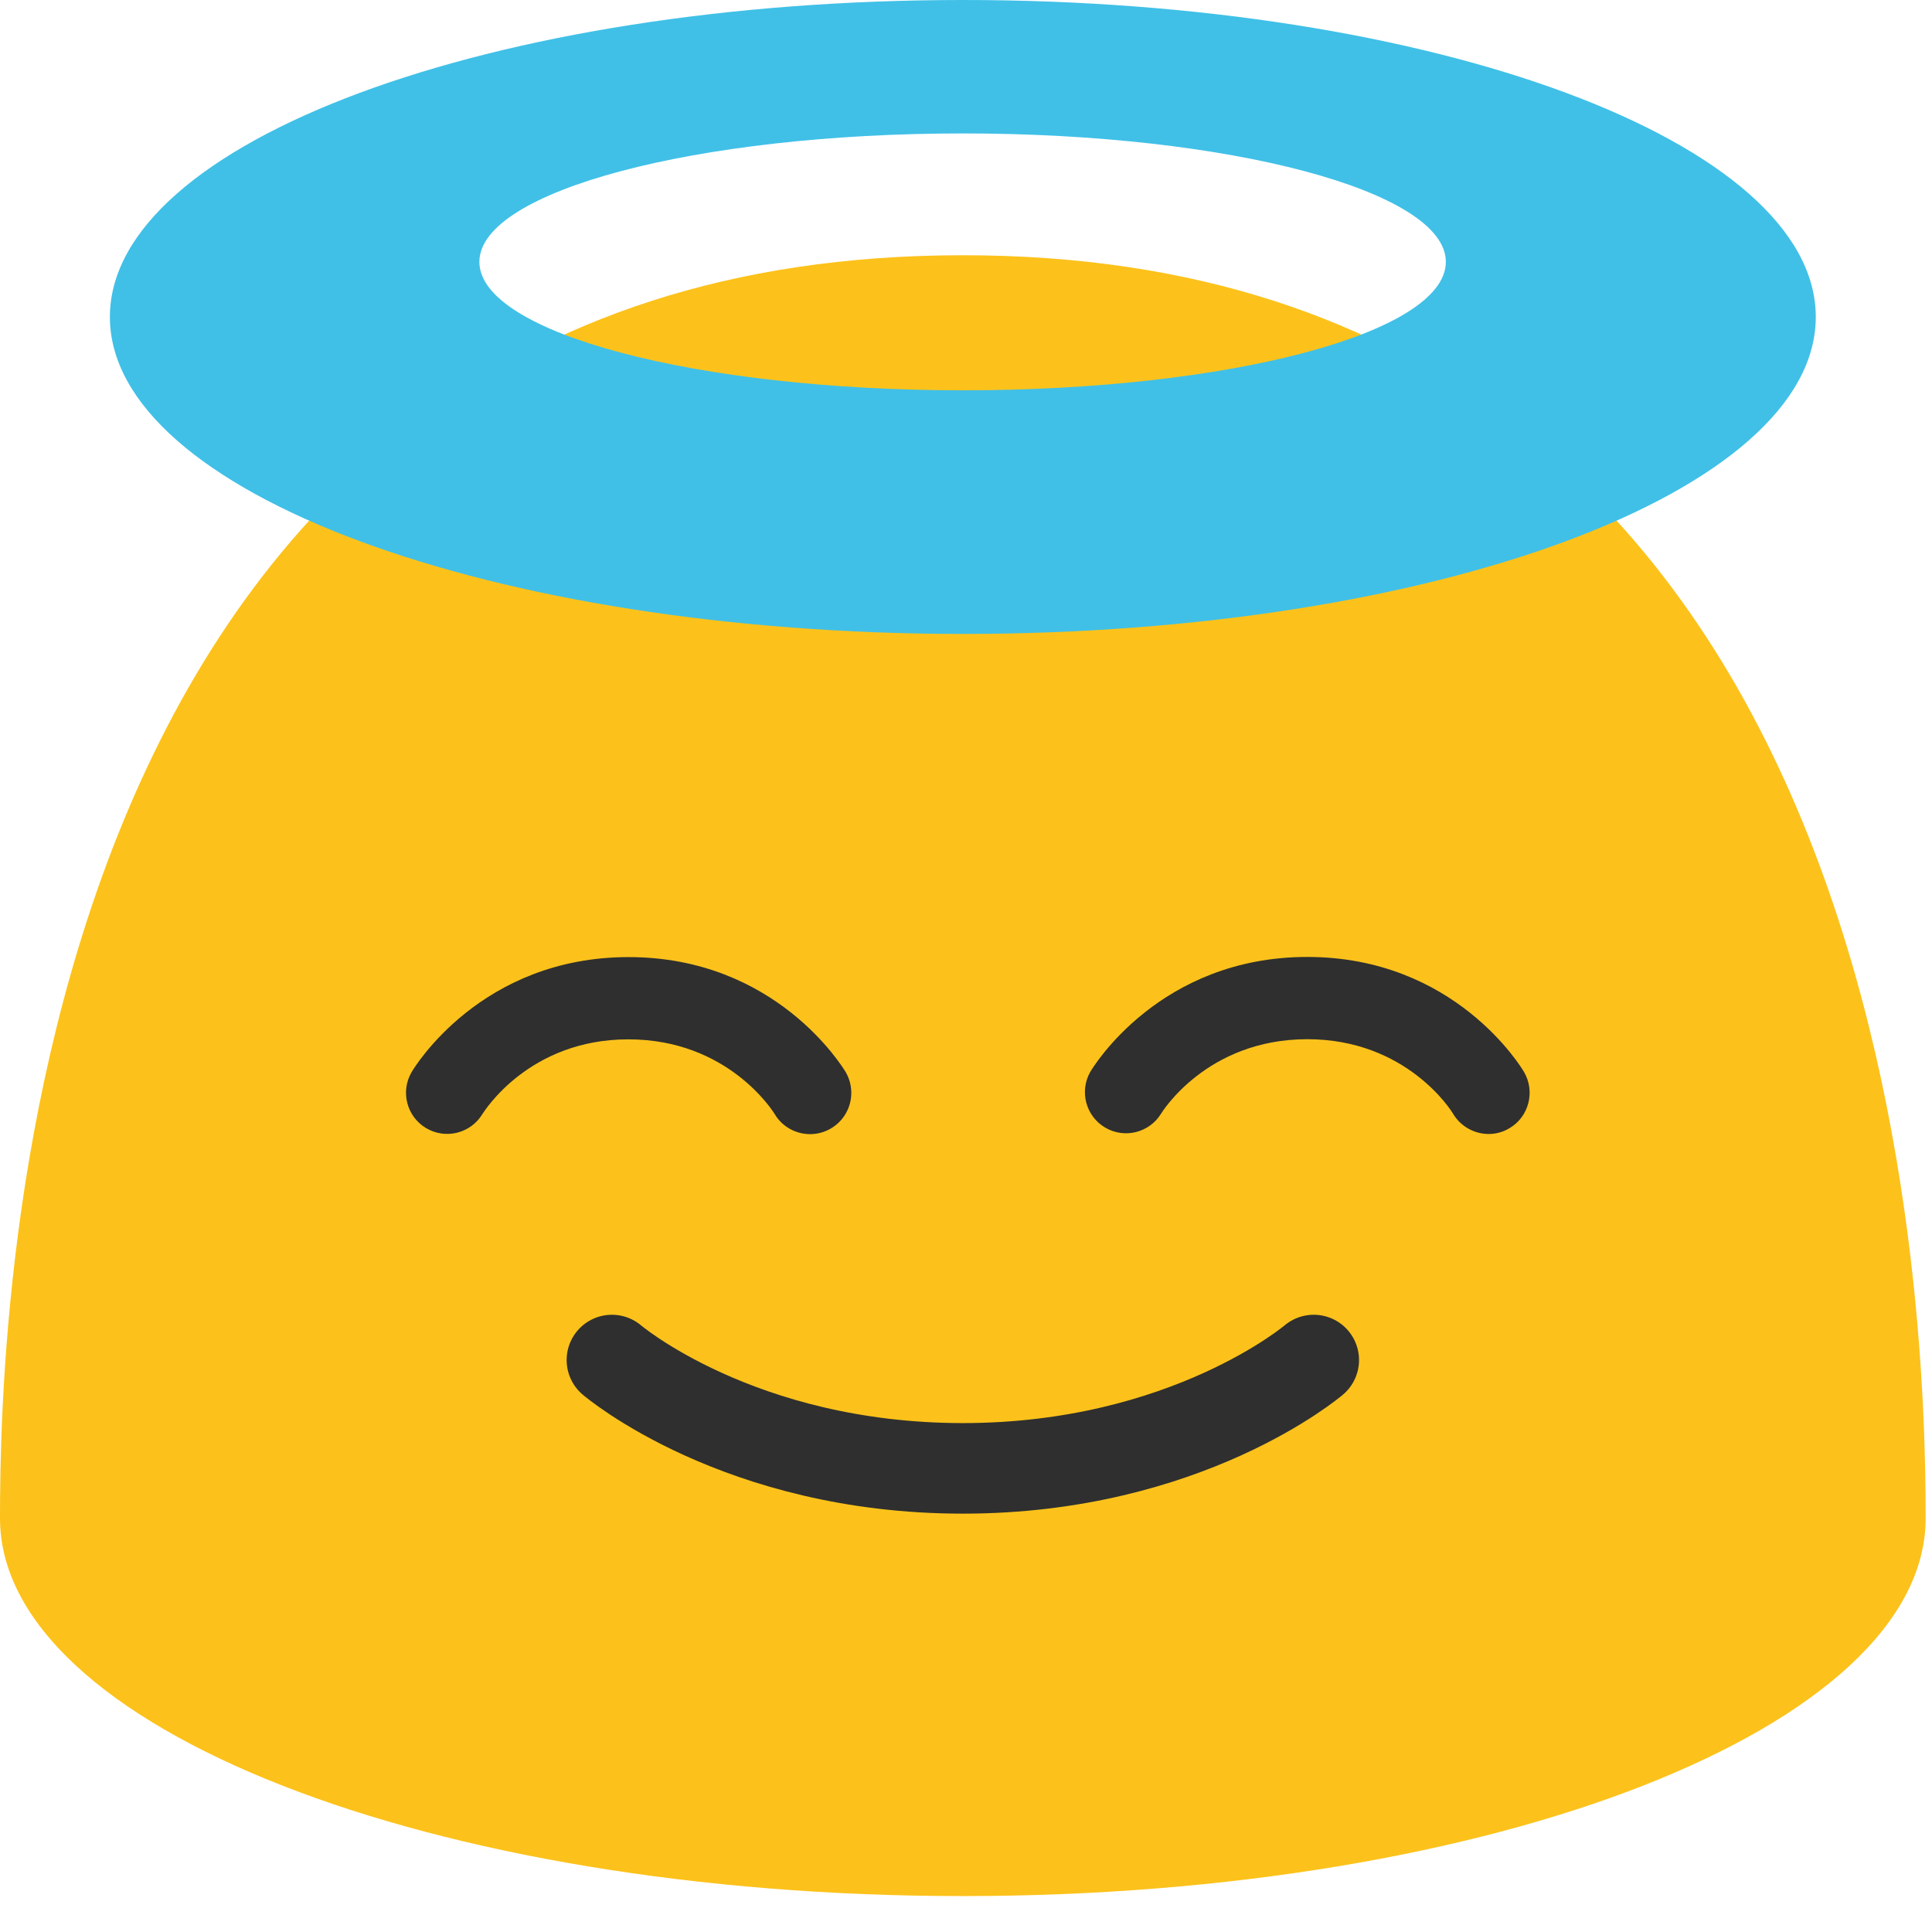
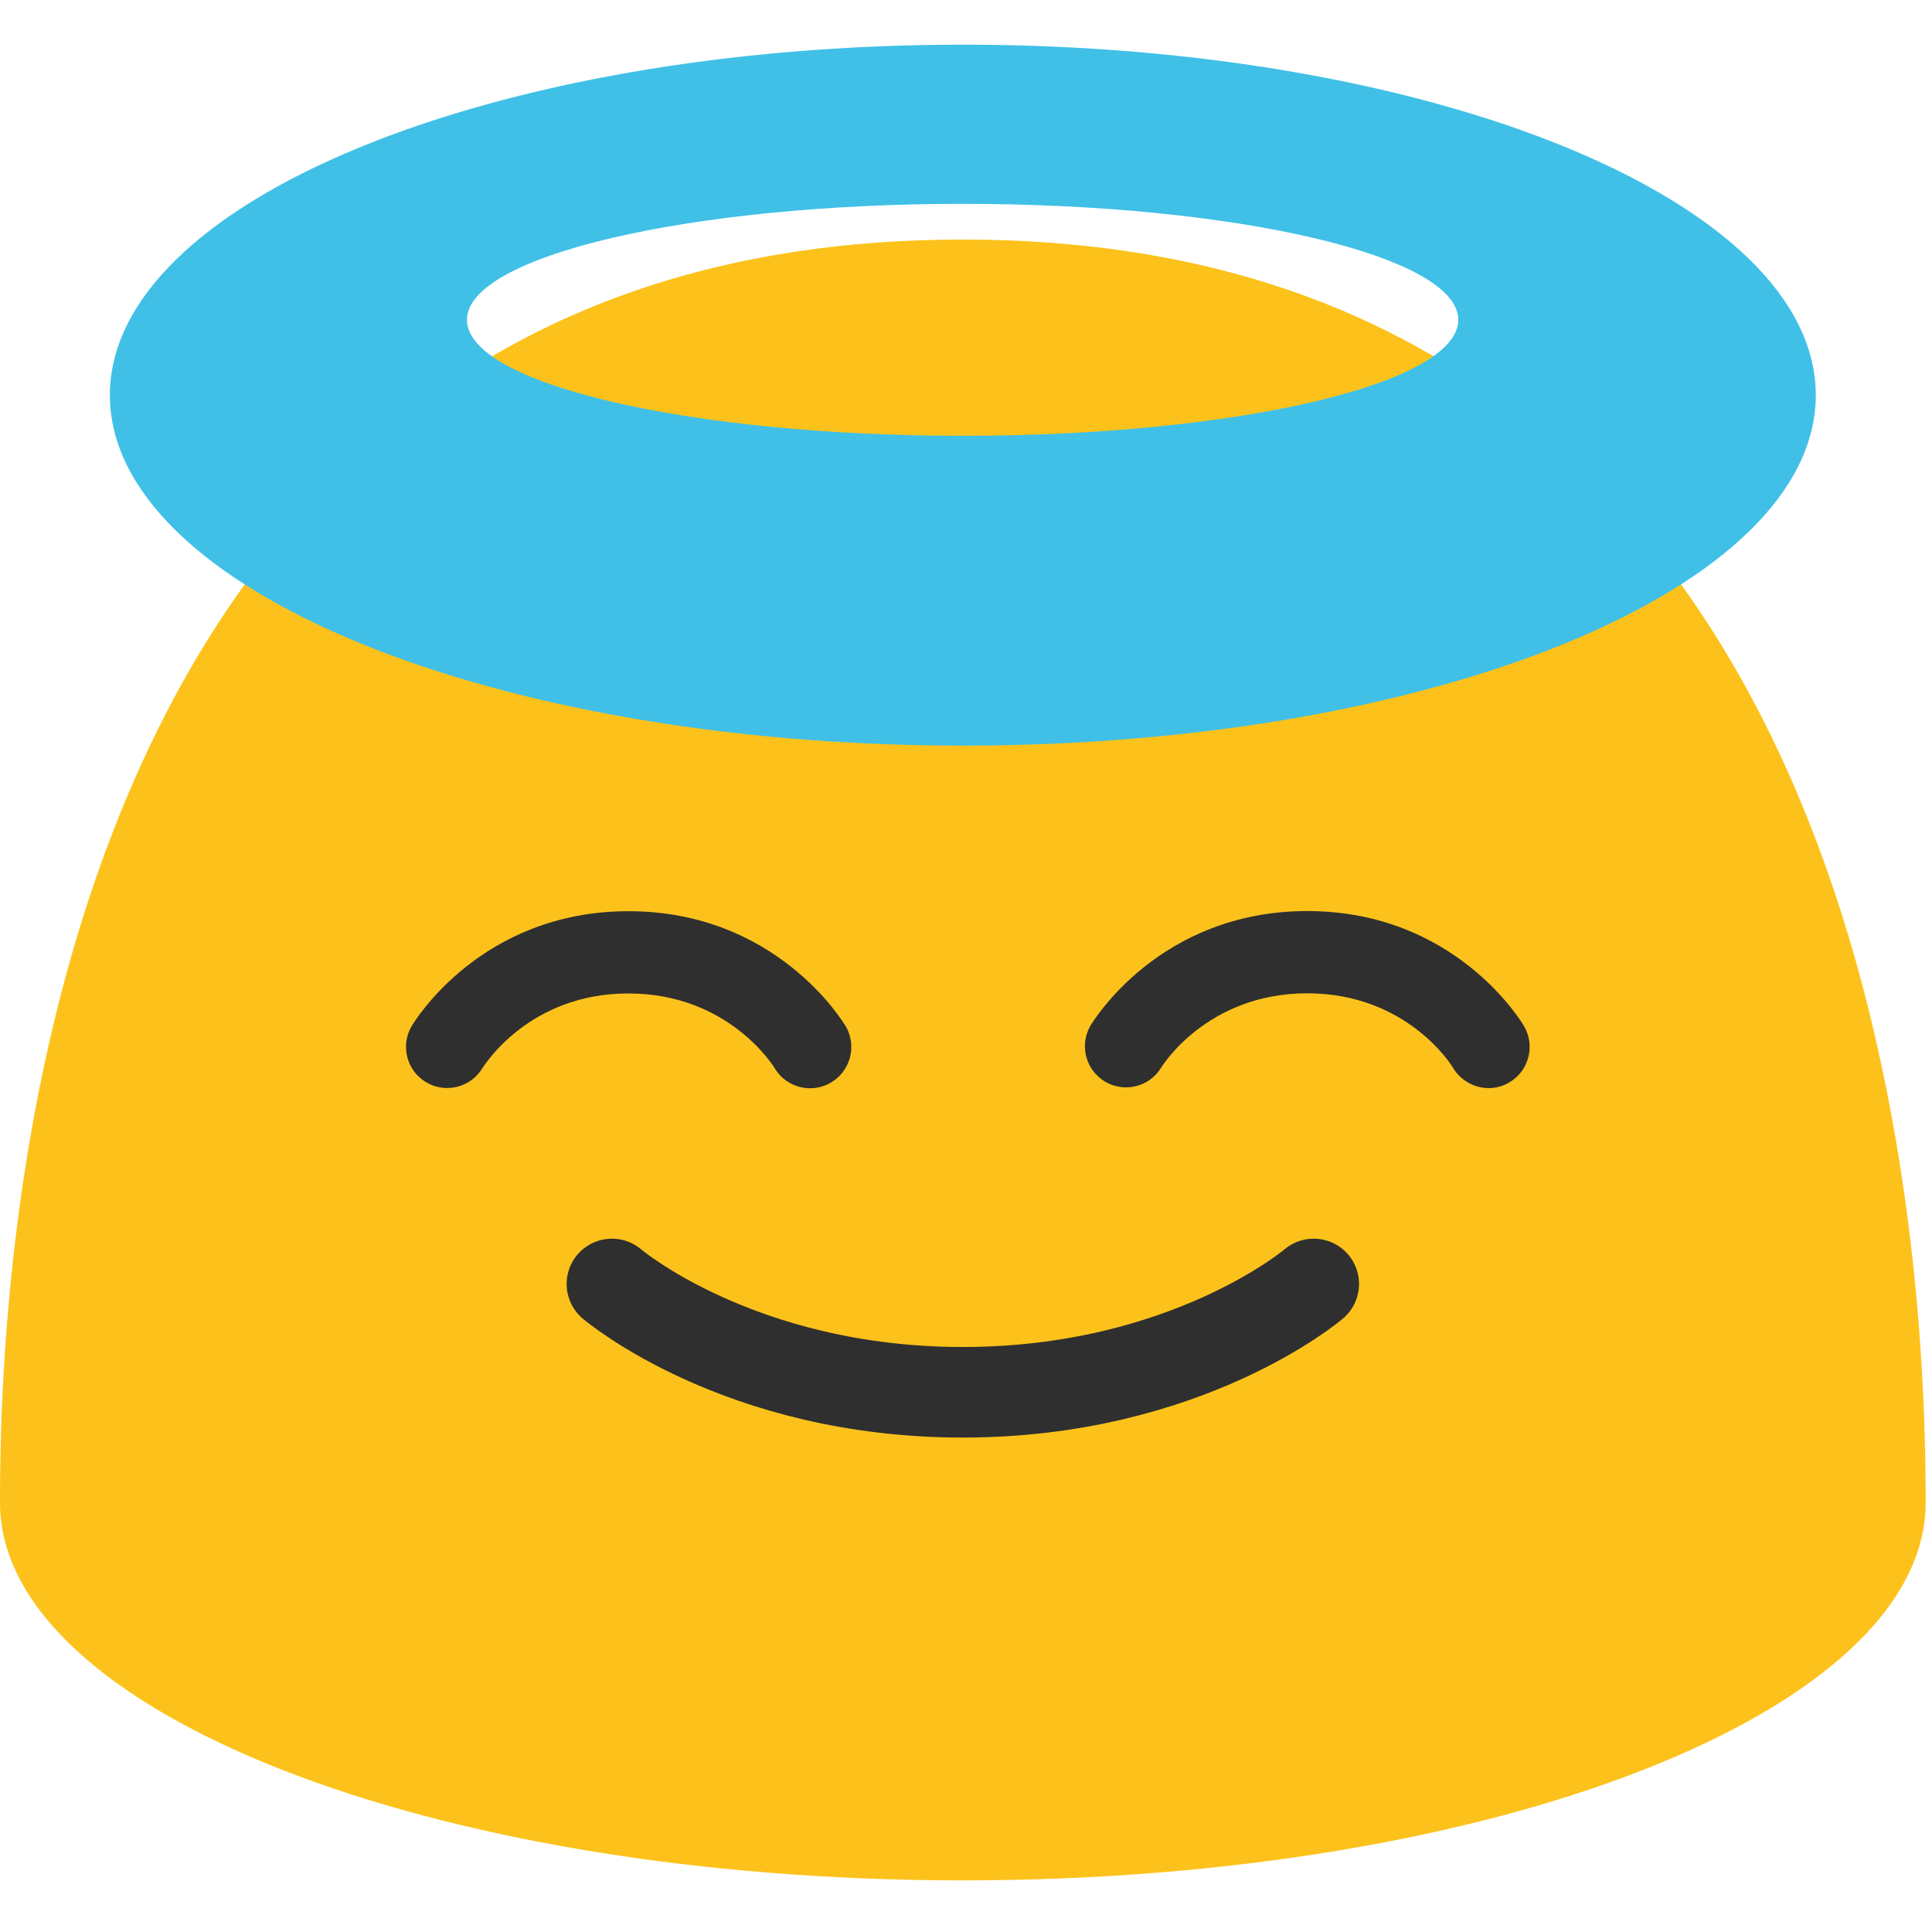
<svg xmlns="http://www.w3.org/2000/svg" width="128" height="128" version="1.1" id="svg4">
  <defs id="defs4" />
-   <path d="M63.79 16.91C1.48 16.91 0 86.76 0 100.59c0 13.83 28.56 25.03 63.79 25.03 35.24 0 63.79-11.21 63.79-25.03 0-13.83-1.47-83.68-63.79-83.68z" fill="#fcc21b" id="path1" />
-   <g fill="#2f2f2f" id="g3">
-     <path d="M31.96 73.81a2.728 2.728 0 0 1-3.73.93 2.72 2.72 0 0 1-.96-3.71c.18-.31 4.6-7.62 14.37-7.62 9.78 0 14.2 7.31 14.39 7.62a2.735 2.735 0 0 1-2.36 4.11c-.92 0-1.83-.47-2.34-1.32-.13-.22-3.12-4.96-9.69-4.96-6.57-.01-9.54 4.74-9.68 4.95zM100 74.75c-.43.26-.91.38-1.37.38-.94 0-1.85-.49-2.36-1.34-.11-.2-3.08-4.94-9.66-4.94-6.69 0-9.66 4.89-9.69 4.94a2.724 2.724 0 0 1-4.69-2.77c.18-.31 4.6-7.62 14.38-7.62 9.77 0 14.18 7.31 14.36 7.62.76 1.3.32 2.98-.97 3.73z" id="path3" />
+   <path d="m 63.79,15.87 c -62.31,0 -63.79,69.85 -63.79,83.68 0,13.83 28.56,25.03 63.79,25.03 35.24,0 63.79,-11.21 63.79,-25.03 0,-13.83 -1.47,-83.68 -63.79,-83.68 z" fill="#fcc21b" id="path1" />
+   <g fill="#2f2f2f" id="g3" transform="translate(0,-3.040462)">
+     <path d="m 31.96,73.81 a 2.728,2.728 0 0 1 -3.73,0.93 2.72,2.72 0 0 1 -0.96,-3.71 c 0.18,-0.31 4.6,-7.62 14.37,-7.62 9.78,0 14.2,7.31 14.39,7.62 a 2.735,2.735 0 0 1 -2.36,4.11 c -0.92,0 -1.83,-0.47 -2.34,-1.32 C 51.2,73.6 48.21,68.86 41.64,68.86 35.07,68.85 32.1,73.6 31.96,73.81 Z M 100,74.75 c -0.43,0.26 -0.91,0.38 -1.37,0.38 -0.94,0 -1.85,-0.49 -2.36,-1.34 -0.11,-0.2 -3.08,-4.94 -9.66,-4.94 -6.69,0 -9.66,4.89 -9.69,4.94 a 2.724,2.724 0 0 1 -4.69,-2.77 c 0.18,-0.31 4.6,-7.62 14.38,-7.62 9.77,0 14.18,7.31 14.36,7.62 0.76,1.3 0.32,2.98 -0.97,3.73 z" id="path3" />
  </g>
-   <path d="M63.8 0C32.59 0 7.28 9.4 7.28 21c0 11.61 25.31 21 56.52 21 31.21 0 56.5-9.39 56.5-21 0-11.6-25.29-21-56.5-21zm-.01 25.86c-17.68 0-32.03-3.81-32.03-8.51 0-4.69 14.35-8.51 32.03-8.51 17.67 0 32 3.82 32 8.51 0 4.71-14.33 8.51-32 8.51z" fill="#40c0e7" id="path4" />
-   <path style="fill:none;stroke:#2f2f2f;stroke-width:6;stroke-linecap:round;stroke-opacity:1" d="m 40.541,90.106 c 0,0 8.407,7.177 23.249,7.177 14.842,0 23.249,-7.177 23.249,-7.177" id="path5" />
+   <path d="m 63.8,2.96 c -31.21,0 -56.52,10.394 -56.52,23.22 0,12.837 25.31,23.22 56.52,23.22 31.21,0 56.5,-10.383 56.5,-23.22 C 120.3,13.353 95.01,2.96 63.8,2.96 Z M 63.79,28.873 c -18.135,0 -32.854,-3.44 -32.854,-7.684 0,-4.235 14.719,-7.684 32.854,-7.684 18.125,0 32.823,3.449 32.823,7.684 0,4.253 -14.699,7.684 -32.823,7.684 z" fill="#40c0e7" id="path4" style="stroke-width:1" />
+   <path style="fill:none;stroke:#2f2f2f;stroke-width:6;stroke-linecap:round;stroke-opacity:1" d="m 40.541,85.065 c 0,0 8.407,7.177 23.249,7.177 14.842,0 23.249,-7.177 23.249,-7.177" id="path5" />
</svg>
